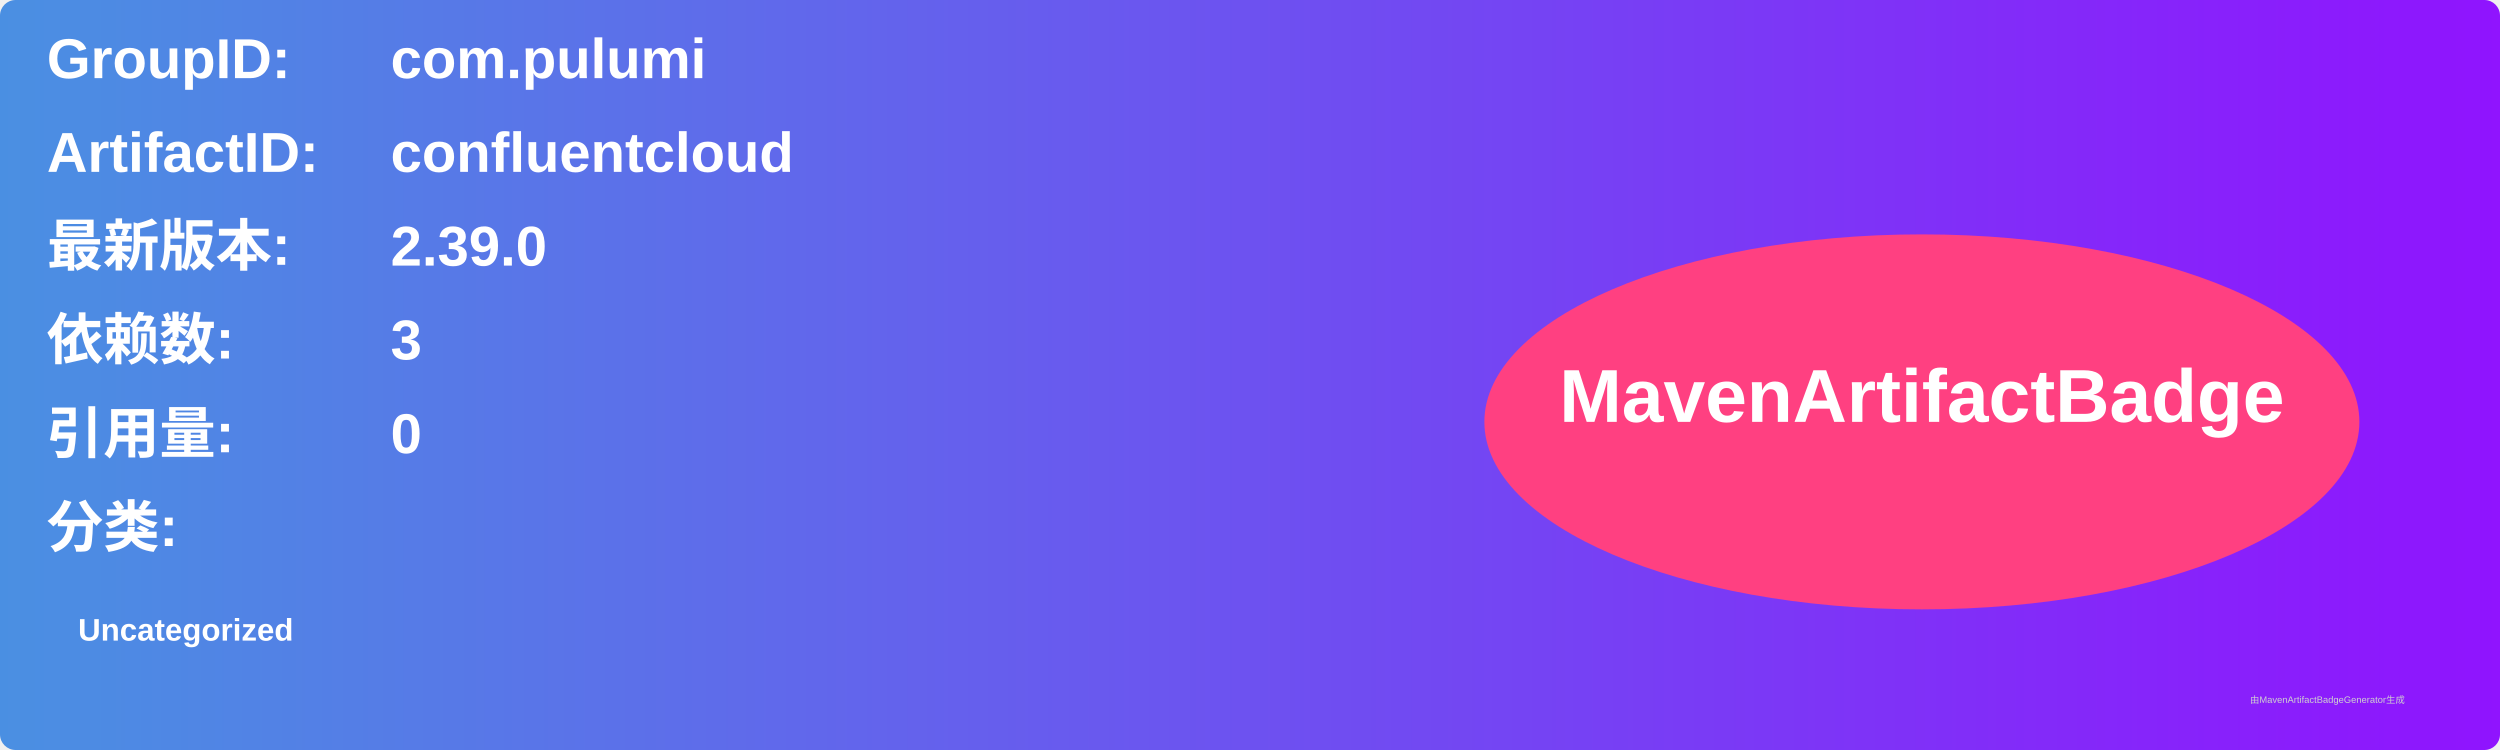
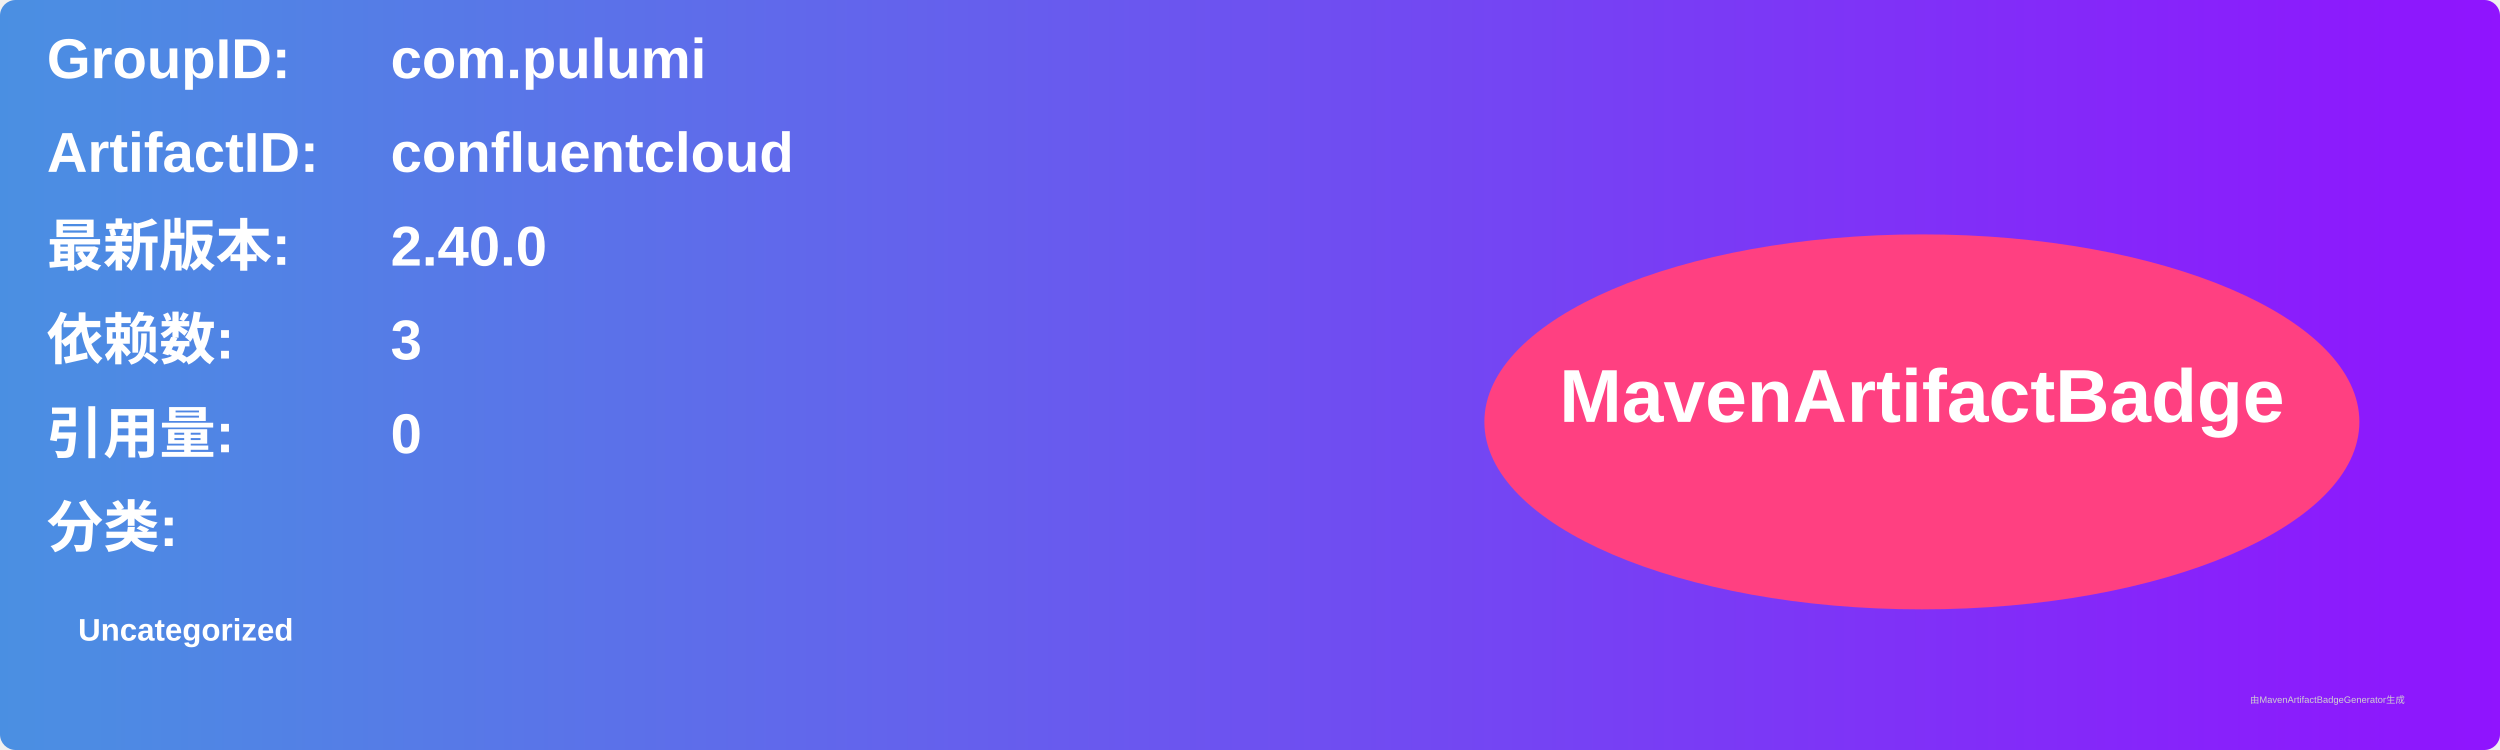
<svg xmlns="http://www.w3.org/2000/svg" width="800" height="240" viewBox="0 0 800 240">
  <linearGradient id="grad" x1="0%" y1="0%" x2="100%" y2="0%">
    <stop offset="0%" stop-color="#4a90e2" />
    <stop offset="100%" stop-color="#9013fe" />
  </linearGradient>
  <rect width="100%" height="100%" rx="5" ry="5" fill="url(#grad)" />
  <g transform="translate(15, 15)">
    <text x="0" y="10" font-family="Arial" font-size="18" fill="white" font-weight="bold" width="260">GroupID:</text>
    <text x="110" y="10" font-family="Arial" font-size="18" fill="white" font-weight="bold" width="460">com.pulumi</text>
    <text x="0" y="40" font-family="Arial" font-size="18" fill="white" font-weight="bold" width="260">ArtifactID:</text>
    <text x="110" y="40" font-family="Arial" font-size="18" fill="white" font-weight="bold" width="460">confluentcloud</text>
    <text x="0" y="70" font-family="Arial" font-size="18" fill="white" font-weight="bold">最新版本:</text>
    <text x="110" y="70" font-family="Arial" font-size="18" fill="white" font-weight="bold">
-       <tspan font-weight="bold">2.39.0</tspan>
+       <tspan font-weight="bold">2.40.0</tspan>
    </text>
    <text x="0" y="100" font-family="Arial" font-size="18" fill="white" font-weight="bold">依赖数: </text>
    <text x="110" y="100" font-family="Arial" font-size="18" fill="white">
      <tspan font-weight="bold">3</tspan>
    </text>
    <text x="0" y="130" font-family="Arial" font-size="18" fill="white" font-weight="bold">引用量: </text>
    <text x="110" y="130" font-family="Arial" font-size="18" fill="white">
      <tspan font-weight="bold">0</tspan>
    </text>
    <text x="0" y="160" font-family="Arial" font-size="18" fill="white" font-weight="bold">分类:</text>
    <text x="10" y="190" font-family="Arial" font-size="10" fill="white">
      <tspan font-weight="bold">Uncategorized</tspan>
    </text>
    <ellipse cx="600" cy="120" rx="140" ry="60" fill="#ff4081" />
    <text x="600" y="120" text-anchor="middle" font-family="Arial" font-size="24" fill="white" font-weight="bold">MavenArtifactBadge</text>
  </g>
  <text x="720" y="225" font-family="Arial" font-size="3" fill="#d0d0d0">由MavenArtifactBadgeGenerator生成</text>
</svg>
